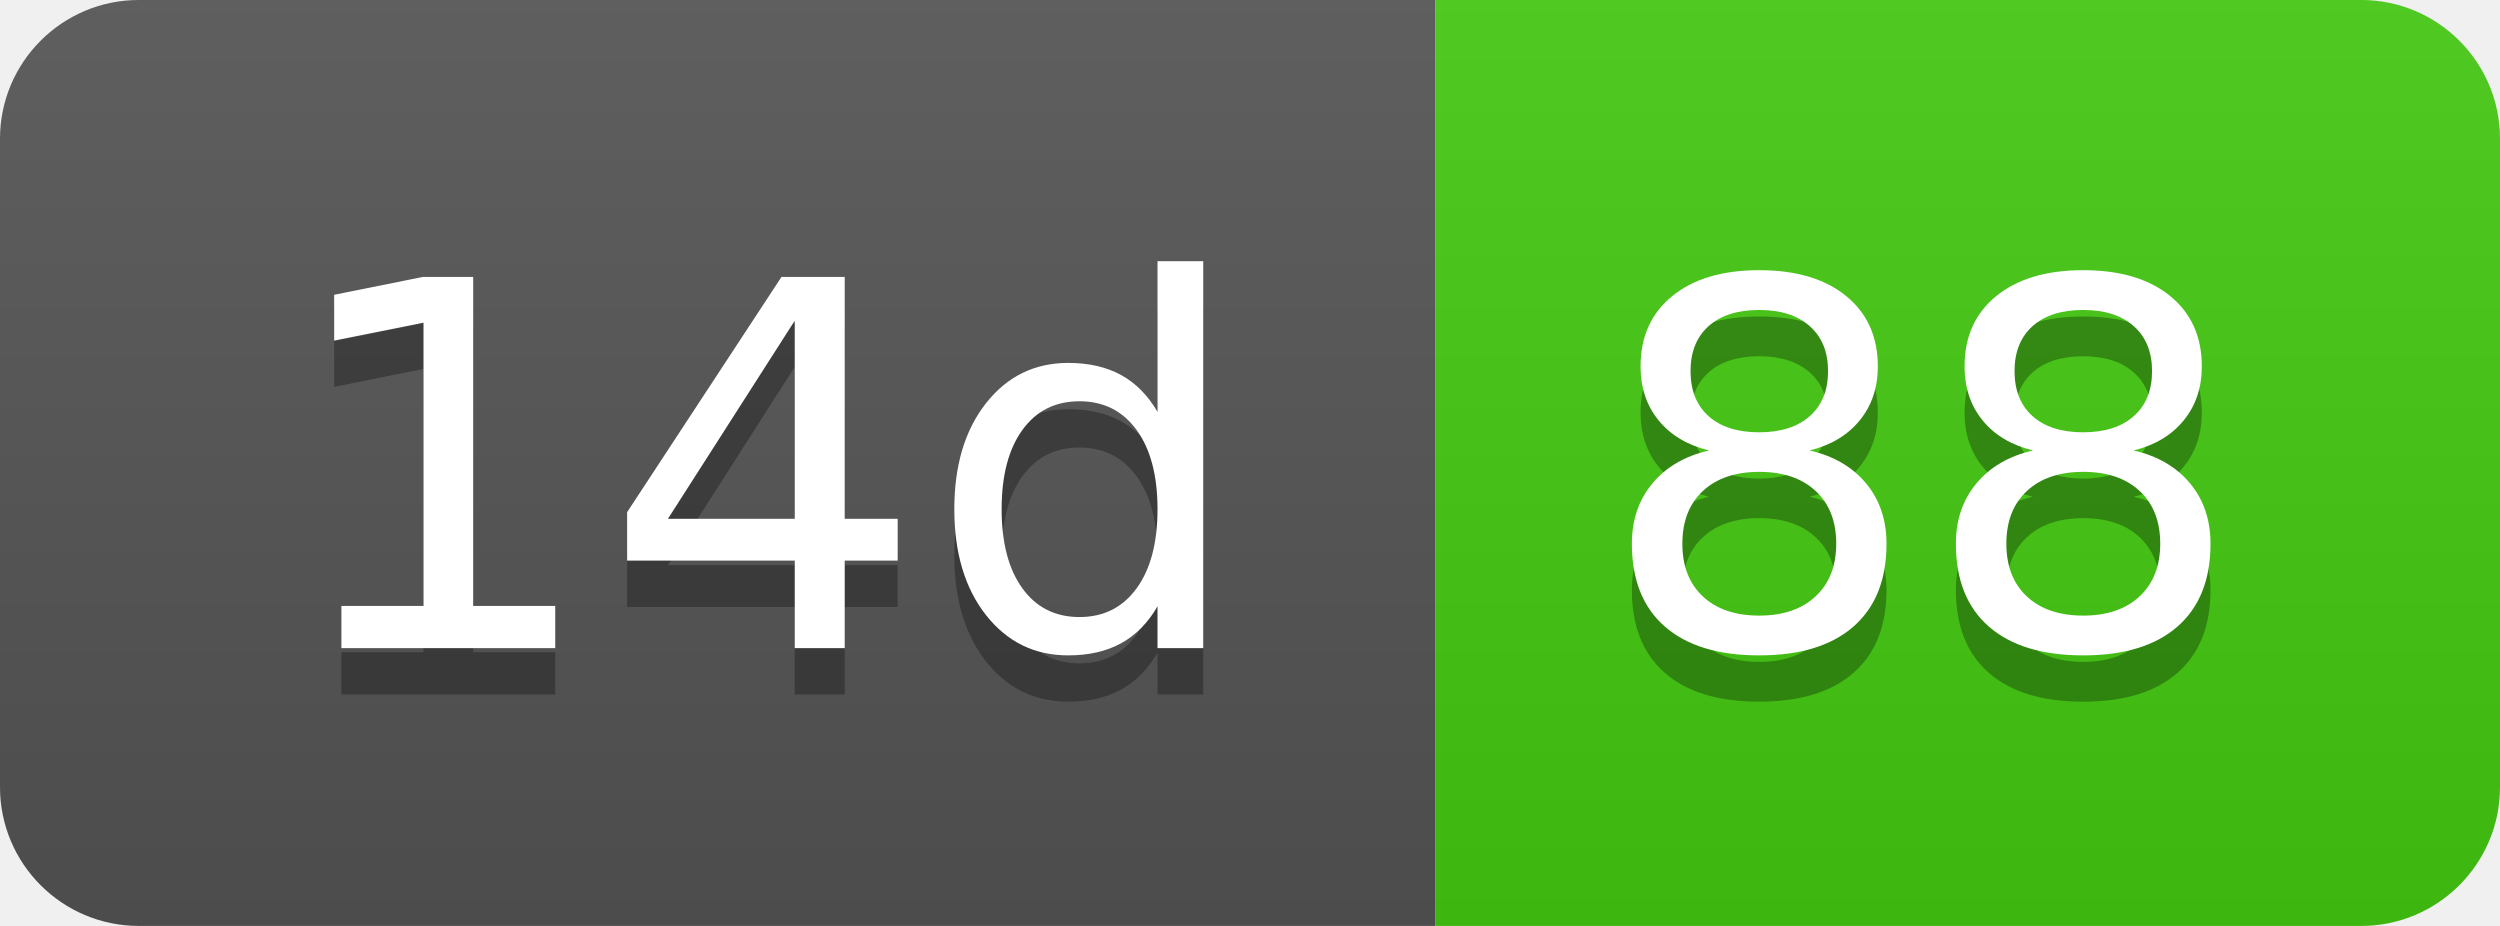
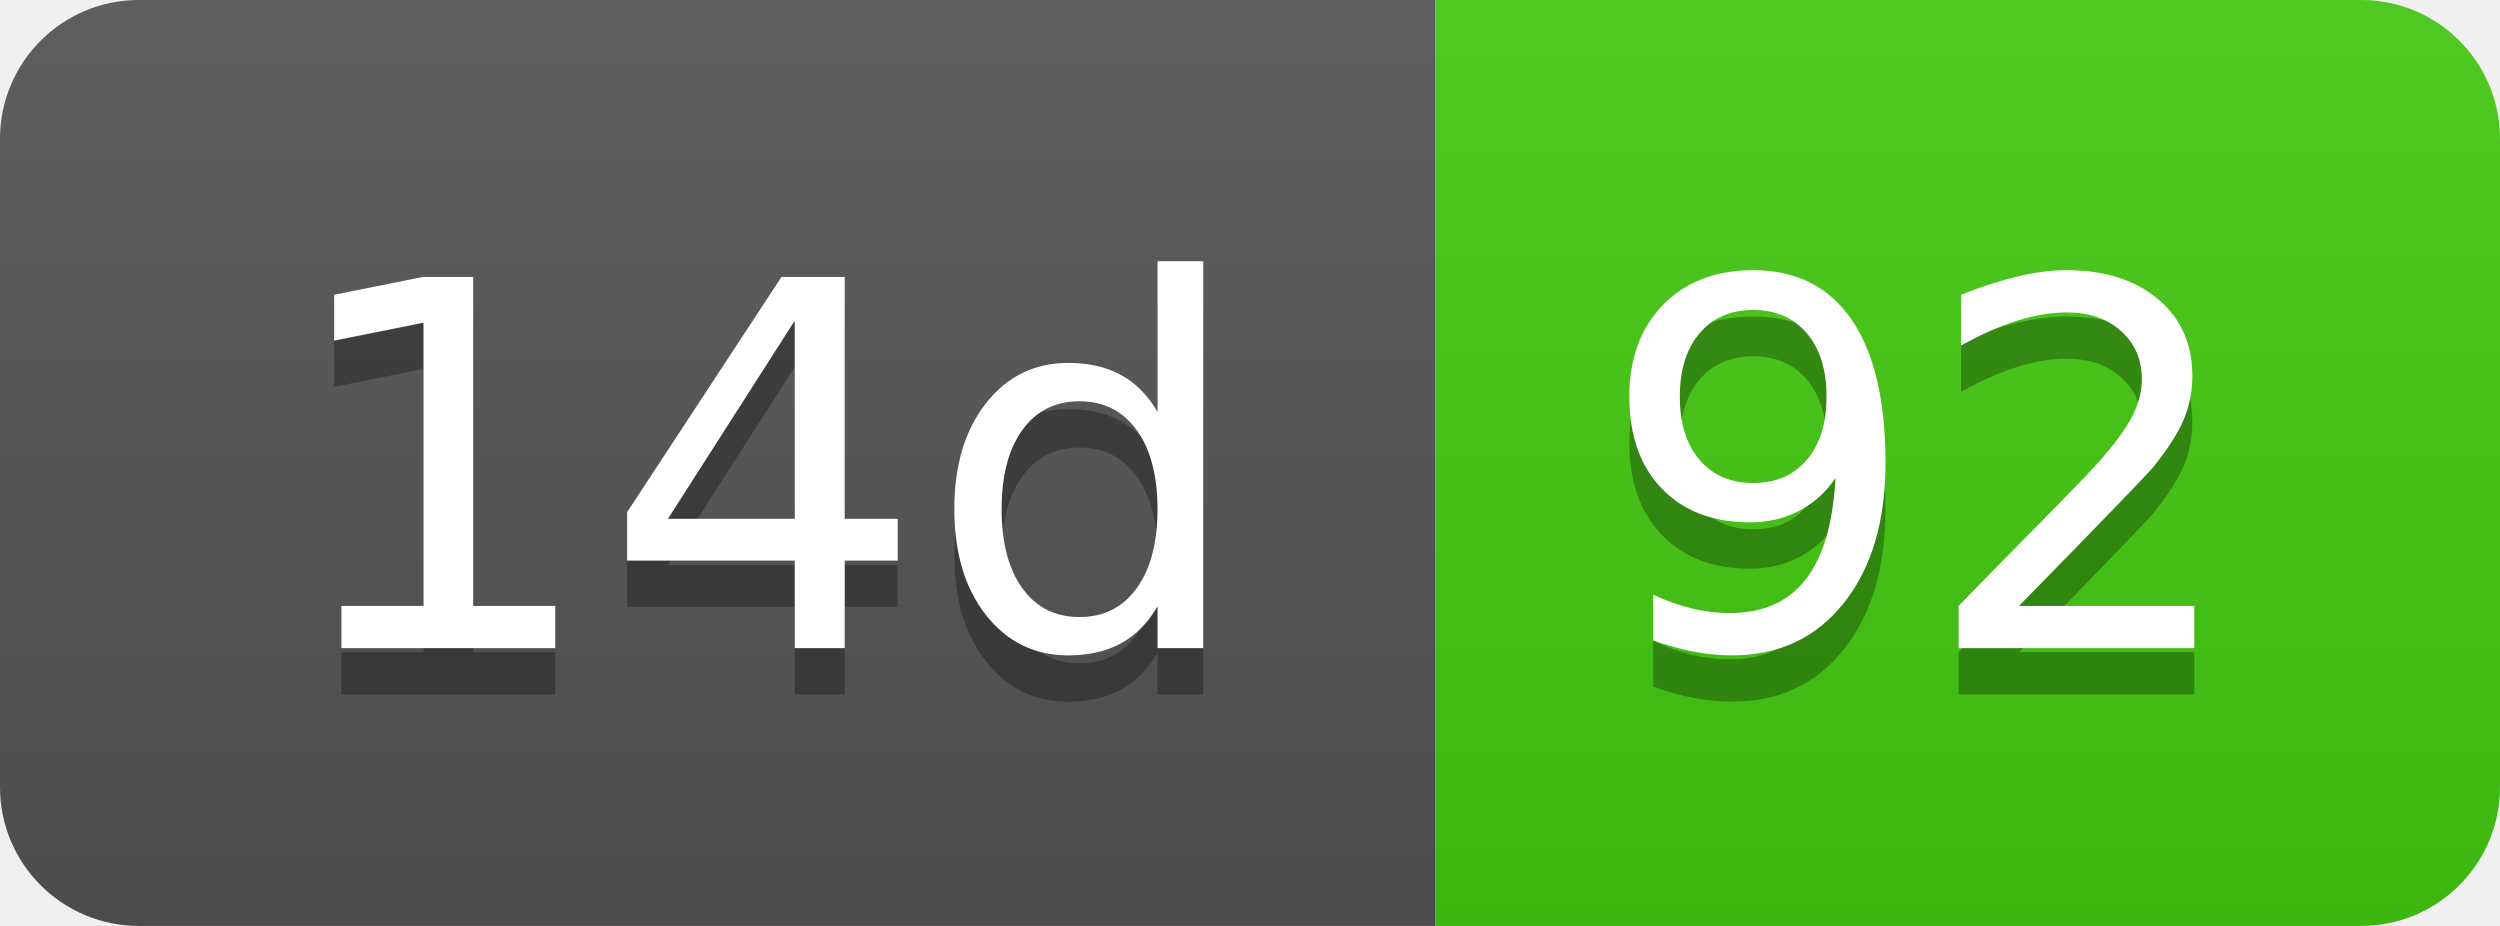
- <svg xmlns="http://www.w3.org/2000/svg" width="54" height="20" role="img" aria-label="14d: 88">
+ <svg xmlns="http://www.w3.org/2000/svg" width="54" height="20" role="img" aria-label="14d: 92">
  <linearGradient id="s" x2="0" y2="100%">
    <stop offset="0" stop-color="#bbb" stop-opacity=".1" />
    <stop offset="1" stop-opacity=".1" />
  </linearGradient>
  <clipPath id="r">
    <rect width="54" height="20" rx="3" fill="#fff" />
  </clipPath>
  <g clip-path="url(#r)">
    <rect width="31" height="20" fill="#555" />
    <rect x="31" width="23" height="20" fill="#4c1" />
    <rect width="54" height="20" fill="url(#s)" />
  </g>
  <g fill="#fff" text-anchor="middle" font-family="Verdana,Geneva,DejaVu Sans,sans-serif" text-rendering="geometricPrecision" font-size="110">
    <text aria-hidden="true" x="165" y="150" fill="#010101" fill-opacity=".3" transform="scale(.1)" textLength="210">14d</text>
    <text x="165" y="140" transform="scale(.1)" fill="#fff" textLength="210">14d</text>
-     <text aria-hidden="true" x="415" y="150" fill="#010101" fill-opacity=".3" transform="scale(.1)" textLength="130">88</text>
-     <text x="415" y="140" transform="scale(.1)" fill="#fff" textLength="130">88</text>
+     <text aria-hidden="true" x="415" y="150" fill="#010101" fill-opacity=".3" transform="scale(.1)" textLength="130">92</text>
+     <text x="415" y="140" transform="scale(.1)" fill="#fff" textLength="130">92</text>
  </g>
</svg>
